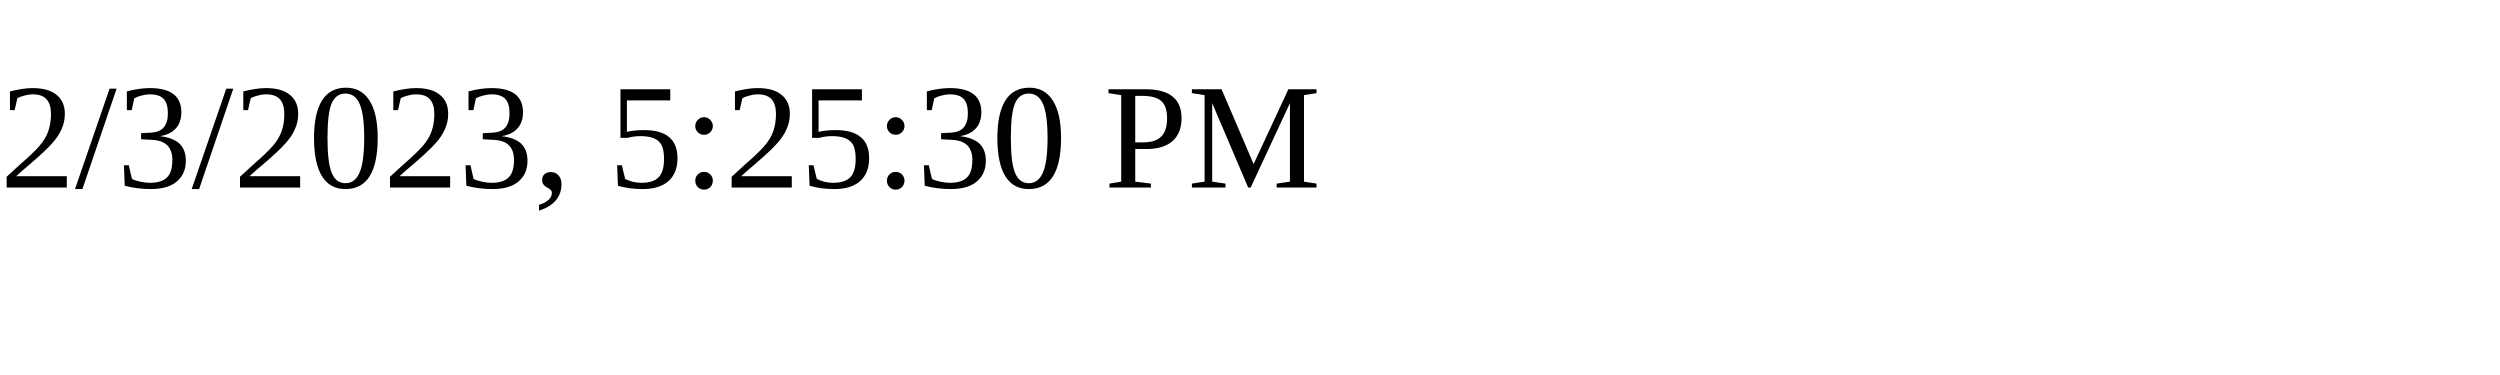
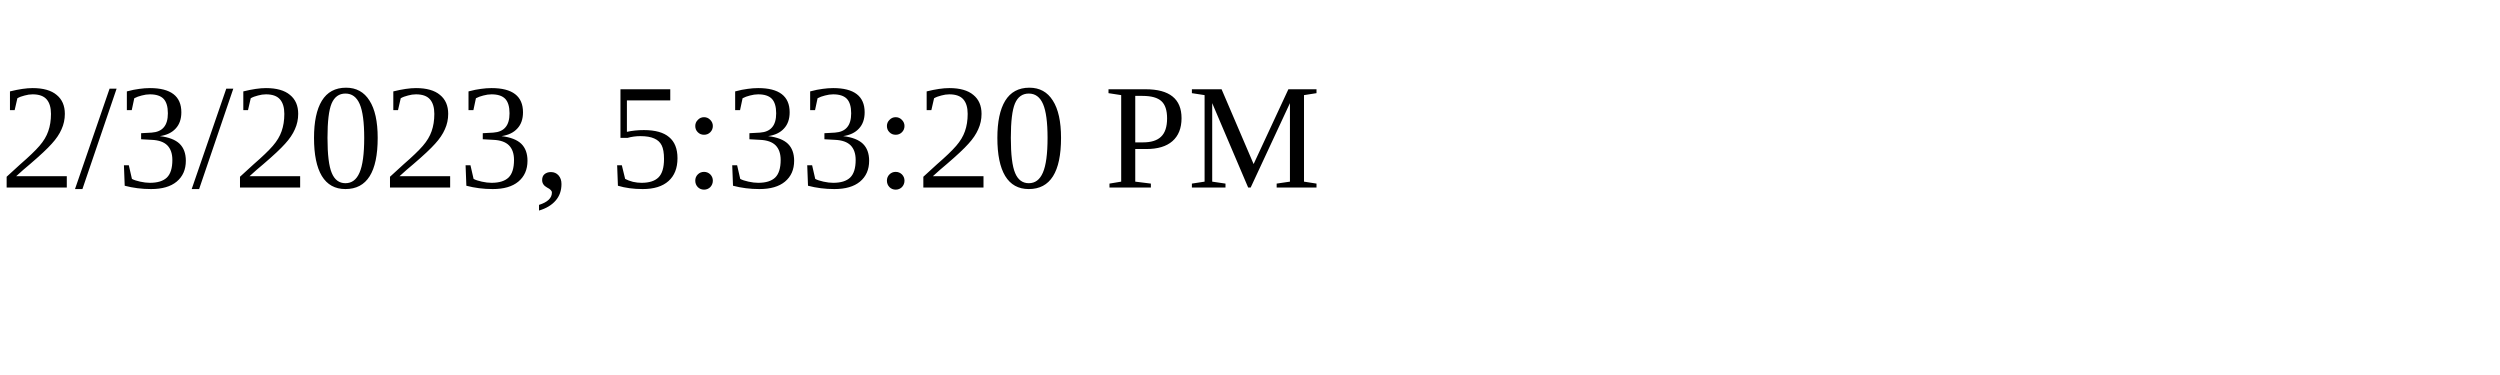
<svg xmlns="http://www.w3.org/2000/svg" height="30" width="200">
-   <text x="0" y="15">2/3/2023, 5:25:30 PM</text>
+   <text x="0" y="15">2/3/2023, 5:33:20 PM</text>
</svg>
